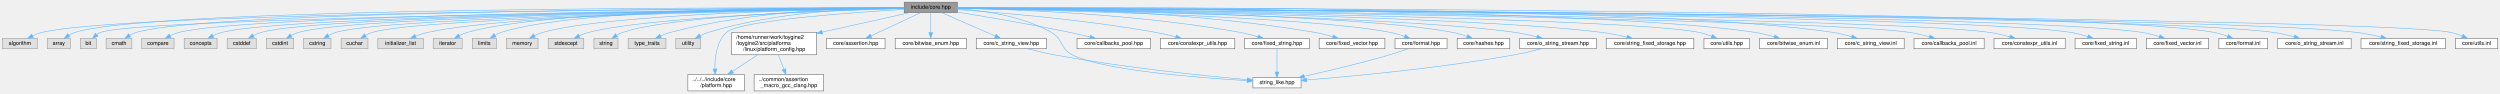
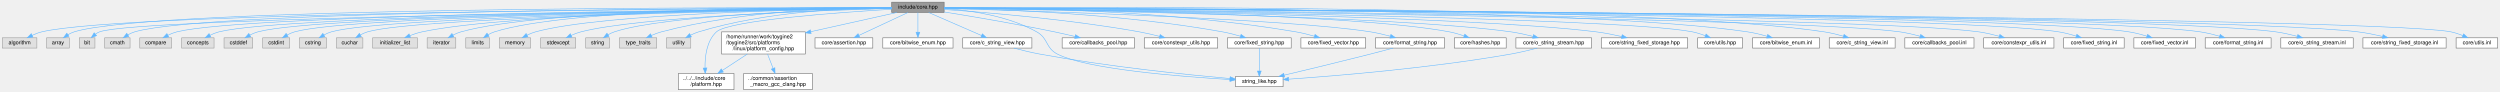
- <svg xmlns="http://www.w3.org/2000/svg" xmlns:xlink="http://www.w3.org/1999/xlink" width="4564pt" height="170pt" viewBox="0.00 0.00 4563.50 170.00">
+ <svg xmlns="http://www.w3.org/2000/svg" xmlns:xlink="http://www.w3.org/1999/xlink" width="4628pt" height="170pt" viewBox="0.00 0.00 4627.50 170.00">
  <g id="graph0" class="graph" transform="scale(1 1) rotate(0) translate(4 166)">
    <g id="Node000001" class="node">
      <g id="a_Node000001">
        <a xlink:title="Umbrella header for the engine core module.">
          <polygon fill="#999999" stroke="#666666" points="1743.5,-162 1646.5,-162 1646.5,-143 1743.5,-143 1743.5,-162" />
          <text text-anchor="middle" x="1695" y="-150" font-family="Helvetica,sans-Serif" font-size="10.00">include/core.hpp</text>
        </a>
      </g>
    </g>
    <g id="Node000002" class="node">
      <g id="a_Node000002">
        <a xlink:title=" ">
          <polygon fill="#e0e0e0" stroke="#999999" points="64,-96 0,-96 0,-77 64,-77 64,-96" />
          <text text-anchor="middle" x="32" y="-84" font-family="Helvetica,sans-Serif" font-size="10.00">algorithm</text>
        </a>
      </g>
    </g>
    <g id="edge1_Node000001_Node000002" class="edge">
      <g id="a_edge1_Node000001_Node000002">
        <a xlink:title=" ">
          <path fill="none" stroke="#63b8ff" d="M1646.22,-151.36C1392.47,-150.49 229.05,-144.47 73,-107 67.01,-105.56 60.86,-103.18 55.2,-100.57" />
          <polygon fill="#63b8ff" stroke="#63b8ff" points="56.76,-97.44 46.25,-96.09 53.62,-103.7 56.76,-97.44" />
        </a>
      </g>
    </g>
    <g id="Node000003" class="node">
      <g id="a_Node000003">
        <a xlink:title=" ">
          <polygon fill="#e0e0e0" stroke="#999999" points="124,-96 82,-96 82,-77 124,-77 124,-96" />
          <text text-anchor="middle" x="103" y="-84" font-family="Helvetica,sans-Serif" font-size="10.00">array</text>
        </a>
      </g>
    </g>
    <g id="edge2_Node000001_Node000003" class="edge">
      <g id="a_edge2_Node000001_Node000003">
        <a xlink:title=" ">
          <path fill="none" stroke="#63b8ff" d="M1646.3,-151.68C1398.14,-152.38 280.21,-152.93 133,-107 129.04,-105.77 125.11,-103.85 121.46,-101.69" />
          <polygon fill="#63b8ff" stroke="#63b8ff" points="123.36,-98.75 113.11,-96.08 119.46,-104.56 123.36,-98.75" />
        </a>
      </g>
    </g>
    <g id="Node000004" class="node">
      <g id="a_Node000004">
        <a xlink:title=" ">
          <polygon fill="#e0e0e0" stroke="#999999" points="171.5,-96 142.5,-96 142.5,-77 171.5,-77 171.5,-96" />
          <text text-anchor="middle" x="157" y="-84" font-family="Helvetica,sans-Serif" font-size="10.00">bit</text>
        </a>
      </g>
    </g>
    <g id="edge3_Node000001_Node000004" class="edge">
      <g id="a_edge3_Node000001_Node000004">
        <a xlink:title=" ">
          <path fill="none" stroke="#63b8ff" d="M1646.28,-150.97C1394.52,-148.14 249.94,-133.83 180,-107 177.43,-106.02 174.95,-104.61 172.63,-103.01" />
          <polygon fill="#63b8ff" stroke="#63b8ff" points="174.51,-100.02 164.61,-96.26 170.01,-105.38 174.51,-100.02" />
        </a>
      </g>
    </g>
    <g id="Node000005" class="node">
      <g id="a_Node000005">
        <a xlink:title=" ">
          <polygon fill="#e0e0e0" stroke="#999999" points="236.5,-96 189.5,-96 189.5,-77 236.5,-77 236.5,-96" />
          <text text-anchor="middle" x="213" y="-84" font-family="Helvetica,sans-Serif" font-size="10.00">cmath</text>
        </a>
      </g>
    </g>
    <g id="edge4_Node000001_Node000005" class="edge">
      <g id="a_edge4_Node000001_Node000005">
        <a xlink:title=" ">
          <path fill="none" stroke="#63b8ff" d="M1646.34,-151.48C1409.31,-151.19 381.55,-147.6 245,-107 240.72,-105.73 236.44,-103.74 232.46,-101.5" />
          <polygon fill="#63b8ff" stroke="#63b8ff" points="234.19,-98.46 223.87,-96.08 230.45,-104.38 234.19,-98.46" />
        </a>
      </g>
    </g>
    <g id="Node000006" class="node">
      <g id="a_Node000006">
        <a xlink:title=" ">
          <polygon fill="#e0e0e0" stroke="#999999" points="313.5,-96 254.5,-96 254.5,-77 313.5,-77 313.5,-96" />
          <text text-anchor="middle" x="284" y="-84" font-family="Helvetica,sans-Serif" font-size="10.00">compare</text>
        </a>
      </g>
    </g>
    <g id="edge5_Node000001_Node000006" class="edge">
      <g id="a_edge5_Node000001_Node000006">
        <a xlink:title=" ">
          <path fill="none" stroke="#63b8ff" d="M1646.38,-151.16C1417.52,-149.38 453.17,-139.97 323,-107 317.4,-105.58 311.68,-103.28 306.41,-100.74" />
          <polygon fill="#63b8ff" stroke="#63b8ff" points="307.99,-97.62 297.51,-96.07 304.74,-103.82 307.99,-97.62" />
        </a>
      </g>
    </g>
    <g id="Node000007" class="node">
      <g id="a_Node000007">
        <a xlink:title=" ">
          <polygon fill="#e0e0e0" stroke="#999999" points="392,-96 332,-96 332,-77 392,-77 392,-96" />
          <text text-anchor="middle" x="362" y="-84" font-family="Helvetica,sans-Serif" font-size="10.00">concepts</text>
        </a>
      </g>
    </g>
    <g id="edge6_Node000001_Node000007" class="edge">
      <g id="a_edge6_Node000001_Node000007">
        <a xlink:title=" ">
          <path fill="none" stroke="#63b8ff" d="M1646.23,-151.05C1425.23,-148.86 523.2,-138.07 401,-107 395.41,-105.58 389.68,-103.27 384.41,-100.74" />
          <polygon fill="#63b8ff" stroke="#63b8ff" points="385.99,-97.62 375.51,-96.06 382.74,-103.81 385.99,-97.62" />
        </a>
      </g>
    </g>
    <g id="Node000008" class="node">
      <g id="a_Node000008">
        <a xlink:title=" ">
          <polygon fill="#e0e0e0" stroke="#999999" points="463.5,-96 410.5,-96 410.5,-77 463.5,-77 463.5,-96" />
          <text text-anchor="middle" x="437" y="-84" font-family="Helvetica,sans-Serif" font-size="10.00">cstddef</text>
        </a>
      </g>
    </g>
    <g id="edge7_Node000001_Node000008" class="edge">
      <g id="a_edge7_Node000001_Node000008">
        <a xlink:title=" ">
          <path fill="none" stroke="#63b8ff" d="M1646.45,-151.04C1433.48,-148.85 587.43,-138.23 473,-107 468.03,-105.64 462.99,-103.49 458.32,-101.11" />
          <polygon fill="#63b8ff" stroke="#63b8ff" points="459.82,-97.93 449.39,-96.06 456.37,-104.03 459.82,-97.93" />
        </a>
      </g>
    </g>
    <g id="Node000009" class="node">
      <g id="a_Node000009">
        <a xlink:title=" ">
          <polygon fill="#e0e0e0" stroke="#999999" points="532,-96 482,-96 482,-77 532,-77 532,-96" />
          <text text-anchor="middle" x="507" y="-84" font-family="Helvetica,sans-Serif" font-size="10.00">cstdint</text>
        </a>
      </g>
    </g>
    <g id="edge8_Node000001_Node000009" class="edge">
      <g id="a_edge8_Node000001_Node000009">
        <a xlink:title=" ">
          <path fill="none" stroke="#63b8ff" d="M1646.39,-150.99C1440.79,-148.67 648.19,-137.78 541,-107 536.39,-105.68 531.74,-103.6 527.42,-101.29" />
          <polygon fill="#63b8ff" stroke="#63b8ff" points="529.02,-98.17 518.64,-96.05 525.43,-104.18 529.02,-98.17" />
        </a>
      </g>
    </g>
    <g id="Node000010" class="node">
      <g id="a_Node000010">
        <a xlink:title=" ">
          <polygon fill="#e0e0e0" stroke="#999999" points="600,-96 550,-96 550,-77 600,-77 600,-96" />
          <text text-anchor="middle" x="575" y="-84" font-family="Helvetica,sans-Serif" font-size="10.00">cstring</text>
        </a>
      </g>
    </g>
    <g id="edge9_Node000001_Node000010" class="edge">
      <g id="a_edge9_Node000001_Node000010">
        <a xlink:title=" ">
          <path fill="none" stroke="#63b8ff" d="M1646.28,-150.87C1448.24,-148.11 709.34,-135.95 609,-107 604.39,-105.67 599.74,-103.59 595.42,-101.28" />
          <polygon fill="#63b8ff" stroke="#63b8ff" points="597.02,-98.16 586.64,-96.04 593.43,-104.17 597.02,-98.16" />
        </a>
      </g>
    </g>
    <g id="Node000011" class="node">
      <g id="a_Node000011">
        <a xlink:title=" ">
          <polygon fill="#e0e0e0" stroke="#999999" points="667.5,-96 618.5,-96 618.5,-77 667.5,-77 667.5,-96" />
          <text text-anchor="middle" x="643" y="-84" font-family="Helvetica,sans-Serif" font-size="10.00">cuchar</text>
        </a>
      </g>
    </g>
    <g id="edge10_Node000001_Node000011" class="edge">
      <g id="a_edge10_Node000001_Node000011">
        <a xlink:title=" ">
          <path fill="none" stroke="#63b8ff" d="M1646.4,-150.76C1456.37,-147.69 769.47,-134.76 676,-107 671.62,-105.7 667.22,-103.7 663.12,-101.46" />
          <polygon fill="#63b8ff" stroke="#63b8ff" points="664.62,-98.27 654.26,-96.04 660.96,-104.24 664.62,-98.27" />
        </a>
      </g>
    </g>
    <g id="Node000012" class="node">
      <g id="a_Node000012">
        <a xlink:title=" ">
          <polygon fill="#e0e0e0" stroke="#999999" points="768.5,-96 685.5,-96 685.5,-77 768.5,-77 768.5,-96" />
          <text text-anchor="middle" x="727" y="-84" font-family="Helvetica,sans-Serif" font-size="10.00">initializer_list</text>
        </a>
      </g>
    </g>
    <g id="edge11_Node000001_Node000012" class="edge">
      <g id="a_edge11_Node000001_Node000012">
        <a xlink:title=" ">
          <path fill="none" stroke="#63b8ff" d="M1646.25,-151.21C1481.34,-149.89 945.24,-142.89 777,-107 769.48,-105.4 761.62,-102.8 754.41,-100.02" />
          <polygon fill="#63b8ff" stroke="#63b8ff" points="755.66,-96.75 745.08,-96.19 753,-103.23 755.66,-96.75" />
        </a>
      </g>
    </g>
    <g id="Node000013" class="node">
      <g id="a_Node000013">
        <a xlink:title=" ">
          <polygon fill="#e0e0e0" stroke="#999999" points="839.5,-96 786.5,-96 786.5,-77 839.5,-77 839.5,-96" />
          <text text-anchor="middle" x="813" y="-84" font-family="Helvetica,sans-Serif" font-size="10.00">iterator</text>
        </a>
      </g>
    </g>
    <g id="edge12_Node000001_Node000013" class="edge">
      <g id="a_edge12_Node000001_Node000013">
        <a xlink:title=" ">
          <path fill="none" stroke="#63b8ff" d="M1646.39,-151.74C1489.88,-152.09 1000.48,-149.66 849,-107 844.04,-105.6 839.01,-103.44 834.34,-101.05" />
          <polygon fill="#63b8ff" stroke="#63b8ff" points="835.83,-97.87 825.4,-96 832.39,-103.97 835.83,-97.87" />
        </a>
      </g>
    </g>
    <g id="Node000014" class="node">
      <g id="a_Node000014">
        <a xlink:title=" ">
          <polygon fill="#e0e0e0" stroke="#999999" points="902,-96 858,-96 858,-77 902,-77 902,-96" />
          <text text-anchor="middle" x="880" y="-84" font-family="Helvetica,sans-Serif" font-size="10.00">limits</text>
        </a>
      </g>
    </g>
    <g id="edge13_Node000001_Node000014" class="edge">
      <g id="a_edge13_Node000001_Node000014">
        <a xlink:title=" ">
          <path fill="none" stroke="#63b8ff" d="M1646.47,-151.9C1497.56,-152.63 1048.91,-151.04 911,-107 907.03,-105.73 903.05,-103.83 899.34,-101.71" />
          <polygon fill="#63b8ff" stroke="#63b8ff" points="901.1,-98.68 890.8,-96.2 897.3,-104.56 901.1,-98.68" />
        </a>
      </g>
    </g>
    <g id="Node000015" class="node">
      <g id="a_Node000015">
        <a xlink:title=" ">
          <polygon fill="#e0e0e0" stroke="#999999" points="978,-96 920,-96 920,-77 978,-77 978,-96" />
          <text text-anchor="middle" x="949" y="-84" font-family="Helvetica,sans-Serif" font-size="10.00">memory</text>
        </a>
      </g>
    </g>
    <g id="edge14_Node000001_Node000015" class="edge">
      <g id="a_edge14_Node000001_Node000015">
        <a xlink:title=" ">
          <path fill="none" stroke="#63b8ff" d="M1646.22,-151.02C1507.29,-149.25 1111.54,-141.26 987,-107 981.77,-105.56 976.43,-103.35 971.47,-100.93" />
          <polygon fill="#63b8ff" stroke="#63b8ff" points="972.99,-97.78 962.51,-96.16 969.69,-103.96 972.99,-97.78" />
        </a>
      </g>
    </g>
    <g id="Node000016" class="node">
      <g id="a_Node000016">
        <a xlink:title=" ">
          <polygon fill="#e0e0e0" stroke="#999999" points="1061.5,-96 996.5,-96 996.5,-77 1061.5,-77 1061.5,-96" />
          <text text-anchor="middle" x="1029" y="-84" font-family="Helvetica,sans-Serif" font-size="10.00">stdexcept</text>
        </a>
      </g>
    </g>
    <g id="edge15_Node000001_Node000016" class="edge">
      <g id="a_edge15_Node000001_Node000016">
        <a xlink:title=" ">
          <path fill="none" stroke="#63b8ff" d="M1646.21,-150.3C1519,-146.81 1179.57,-135.06 1071,-107 1065.02,-105.45 1058.84,-103.08 1053.12,-100.51" />
          <polygon fill="#63b8ff" stroke="#63b8ff" points="1054.58,-97.33 1044.06,-96.12 1051.53,-103.63 1054.58,-97.33" />
        </a>
      </g>
    </g>
    <g id="Node000017" class="node">
      <g id="a_Node000017">
        <a xlink:title=" ">
          <polygon fill="#e0e0e0" stroke="#999999" points="1124,-96 1080,-96 1080,-77 1124,-77 1124,-96" />
          <text text-anchor="middle" x="1102" y="-84" font-family="Helvetica,sans-Serif" font-size="10.00">string</text>
        </a>
      </g>
    </g>
    <g id="edge16_Node000001_Node000017" class="edge">
      <g id="a_edge16_Node000001_Node000017">
        <a xlink:title=" ">
          <path fill="none" stroke="#63b8ff" d="M1646.15,-150.62C1527.63,-148 1227.64,-138.39 1133,-107 1129.04,-105.69 1125.07,-103.76 1121.36,-101.63" />
          <polygon fill="#63b8ff" stroke="#63b8ff" points="1123.12,-98.6 1112.82,-96.13 1119.33,-104.49 1123.12,-98.6" />
        </a>
      </g>
    </g>
    <g id="Node000018" class="node">
      <g id="a_Node000018">
        <a xlink:title=" ">
          <polygon fill="#e0e0e0" stroke="#999999" points="1211.5,-96 1142.5,-96 1142.5,-77 1211.5,-77 1211.5,-96" />
          <text text-anchor="middle" x="1177" y="-84" font-family="Helvetica,sans-Serif" font-size="10.00">type_traits</text>
        </a>
      </g>
    </g>
    <g id="edge17_Node000001_Node000018" class="edge">
      <g id="a_edge17_Node000001_Node000018">
        <a xlink:title=" ">
          <path fill="none" stroke="#63b8ff" d="M1646.2,-152.21C1559.09,-152.31 1371.7,-147.29 1220,-107 1213.91,-105.38 1207.6,-102.98 1201.75,-100.41" />
          <polygon fill="#63b8ff" stroke="#63b8ff" points="1203,-97.13 1192.46,-96.03 1200.02,-103.46 1203,-97.13" />
        </a>
      </g>
    </g>
    <g id="Node000019" class="node">
      <g id="a_Node000019">
        <a xlink:title=" ">
          <polygon fill="#e0e0e0" stroke="#999999" points="1274.5,-96 1229.5,-96 1229.5,-77 1274.5,-77 1274.5,-96" />
          <text text-anchor="middle" x="1252" y="-84" font-family="Helvetica,sans-Serif" font-size="10.00">utility</text>
        </a>
      </g>
    </g>
    <g id="edge18_Node000001_Node000019" class="edge">
      <g id="a_edge18_Node000001_Node000019">
        <a xlink:title=" ">
          <path fill="none" stroke="#63b8ff" d="M1646.32,-151.98C1568.91,-151.47 1413.76,-145.2 1289,-107 1284.05,-105.49 1278.99,-103.3 1274.27,-100.94" />
          <polygon fill="#63b8ff" stroke="#63b8ff" points="1275.64,-97.7 1265.18,-96 1272.29,-103.85 1275.64,-97.7" />
        </a>
      </g>
    </g>
    <g id="Node000020" class="node">
      <g id="a_Node000020">
        <a xlink:href="../../dd/d9e/linux_2platform__config_8hpp.html" target="_top" xlink:title="Compile-time platform and CPU bindings for Linux.">
          <polygon fill="white" stroke="#666666" points="1486.5,-107 1331.5,-107 1331.5,-66 1486.5,-66 1486.5,-107" />
          <text text-anchor="start" x="1339.5" y="-95" font-family="Helvetica,sans-Serif" font-size="10.00">/home/runner/work/toygine2</text>
          <text text-anchor="start" x="1339.5" y="-84" font-family="Helvetica,sans-Serif" font-size="10.00">/toygine2/src/platforms</text>
          <text text-anchor="middle" x="1409" y="-73" font-family="Helvetica,sans-Serif" font-size="10.00">/linux/platform_config.hpp</text>
        </a>
      </g>
    </g>
    <g id="edge19_Node000001_Node000020" class="edge">
      <g id="a_edge19_Node000001_Node000020">
        <a xlink:title=" ">
          <path fill="none" stroke="#63b8ff" d="M1656.27,-142.93C1618.02,-134.46 1557.58,-121.04 1496.6,-107.36" />
          <polygon fill="#63b8ff" stroke="#63b8ff" points="1497.34,-103.93 1486.81,-105.16 1495.8,-110.76 1497.34,-103.93" />
        </a>
      </g>
    </g>
    <g id="Node000021" class="node">
      <g id="a_Node000021">
        <a xlink:href="../../d3/d60/platform_8hpp.html" target="_top" xlink:title="Platform and CPU architecture enums with compile-time and runtime detection.">
          <polygon fill="white" stroke="#666666" points="1354.5,-30 1251.5,-30 1251.5,0 1354.5,0 1354.5,-30" />
          <text text-anchor="start" x="1259.5" y="-18" font-family="Helvetica,sans-Serif" font-size="10.00">../../../include/core</text>
          <text text-anchor="middle" x="1303" y="-7" font-family="Helvetica,sans-Serif" font-size="10.00">/platform.hpp</text>
        </a>
      </g>
    </g>
    <g id="edge36_Node000001_Node000021" class="edge">
      <g id="a_edge36_Node000001_Node000021">
        <a xlink:title=" ">
          <path fill="none" stroke="#63b8ff" d="M1646.29,-148.83C1550.64,-143.13 1345.5,-128.54 1322,-107 1303.76,-90.29 1300.55,-60.96 1300.91,-40.12" />
          <polygon fill="#63b8ff" stroke="#63b8ff" points="1304.41,-40.26 1301.37,-30.11 1297.42,-39.94 1304.41,-40.26" />
        </a>
      </g>
    </g>
    <g id="Node000023" class="node">
      <g id="a_Node000023">
        <a xlink:href="../../d5/d96/assertion_8hpp.html" target="_top" xlink:title="Assertion system: callbacks, initialize/shutdown, and assertion() entry point.">
          <polygon fill="white" stroke="#666666" points="1611.5,-96 1504.5,-96 1504.5,-77 1611.5,-77 1611.5,-96" />
          <text text-anchor="middle" x="1558" y="-84" font-family="Helvetica,sans-Serif" font-size="10.00">core/assertion.hpp</text>
        </a>
      </g>
    </g>
    <g id="edge22_Node000001_Node000023" class="edge">
      <g id="a_edge22_Node000001_Node000023">
        <a xlink:title=" ">
          <path fill="none" stroke="#63b8ff" d="M1676.52,-142.87C1653.24,-131.99 1612.99,-113.19 1585.94,-100.55" />
          <polygon fill="#63b8ff" stroke="#63b8ff" points="1587.16,-97.26 1576.62,-96.2 1584.2,-103.6 1587.16,-97.26" />
        </a>
      </g>
    </g>
    <g id="Node000024" class="node">
      <g id="a_Node000024">
        <a xlink:href="../../df/d61/bitwise__enum_8hpp.html" target="_top" xlink:title="Opt-in bitwise operators for scoped enumerations used as flag sets.">
          <polygon fill="white" stroke="#666666" points="1760,-96 1630,-96 1630,-77 1760,-77 1760,-96" />
          <text text-anchor="middle" x="1695" y="-84" font-family="Helvetica,sans-Serif" font-size="10.00">core/bitwise_enum.hpp</text>
        </a>
      </g>
    </g>
    <g id="edge23_Node000001_Node000024" class="edge">
      <g id="a_edge23_Node000001_Node000024">
        <a xlink:title=" ">
          <path fill="none" stroke="#63b8ff" d="M1695,-142.87C1695,-133.66 1695,-118.79 1695,-106.77" />
          <polygon fill="#63b8ff" stroke="#63b8ff" points="1698.5,-106.41 1695,-96.41 1691.5,-106.41 1698.5,-106.41" />
        </a>
      </g>
    </g>
    <g id="Node000025" class="node">
      <g id="a_Node000025">
        <a xlink:href="../../dd/ded/c__string__view_8hpp.html" target="_top" xlink:title="Non-owning view over null-terminated C strings.">
          <polygon fill="white" stroke="#666666" points="1906,-96 1778,-96 1778,-77 1906,-77 1906,-96" />
          <text text-anchor="middle" x="1842" y="-84" font-family="Helvetica,sans-Serif" font-size="10.00">core/c_string_view.hpp</text>
        </a>
      </g>
    </g>
    <g id="edge24_Node000001_Node000025" class="edge">
      <g id="a_edge24_Node000001_Node000025">
        <a xlink:title=" ">
          <path fill="none" stroke="#63b8ff" d="M1714.83,-142.87C1740.03,-131.89 1783.76,-112.86 1812.79,-100.22" />
          <polygon fill="#63b8ff" stroke="#63b8ff" points="1814.25,-103.4 1822.02,-96.2 1811.45,-96.98 1814.25,-103.4" />
        </a>
      </g>
    </g>
    <g id="Node000026" class="node">
      <g id="a_Node000026">
        <a xlink:href="../../de/deb/string__like_8hpp.html" target="_top" xlink:title="Concept for read-only C-string views with explicit length.">
          <polygon fill="white" stroke="#666666" points="2371,-24.5 2283,-24.5 2283,-5.5 2371,-5.5 2371,-24.5" />
          <text text-anchor="middle" x="2327" y="-12.5" font-family="Helvetica,sans-Serif" font-size="10.00">string_like.hpp</text>
        </a>
      </g>
    </g>
    <g id="edge38_Node000001_Node000026" class="edge">
      <g id="a_edge38_Node000001_Node000026">
        <a xlink:title=" ">
          <path fill="none" stroke="#63b8ff" d="M1743.88,-150.15C1790.54,-146.96 1861.48,-137.04 1915,-107 1936.67,-94.84 1930.94,-77.43 1953,-66 2007.53,-37.74 2182.85,-24.05 2272.74,-18.75" />
          <polygon fill="#63b8ff" stroke="#63b8ff" points="2272.96,-22.25 2282.74,-18.18 2272.56,-15.26 2272.96,-22.25" />
        </a>
      </g>
    </g>
    <g id="Node000027" class="node">
      <g id="a_Node000027">
        <a xlink:href="../../d1/d5c/callbacks__pool_8hpp.html" target="_top" xlink:title="Fixed-capacity pool of function-pointer callbacks.">
          <polygon fill="white" stroke="#666666" points="2096,-96 1962,-96 1962,-77 2096,-77 2096,-96" />
          <text text-anchor="middle" x="2029" y="-84" font-family="Helvetica,sans-Serif" font-size="10.00">core/callbacks_pool.hpp</text>
        </a>
      </g>
    </g>
    <g id="edge26_Node000001_Node000027" class="edge">
      <g id="a_edge26_Node000001_Node000027">
        <a xlink:title=" ">
          <path fill="none" stroke="#63b8ff" d="M1743.67,-143.86C1794.74,-135.63 1877.27,-121.72 1948,-107 1960.28,-104.44 1973.54,-101.38 1985.7,-98.45" />
          <polygon fill="#63b8ff" stroke="#63b8ff" points="1986.72,-101.8 1995.61,-96.03 1985.06,-95 1986.72,-101.8" />
        </a>
      </g>
    </g>
    <g id="Node000028" class="node">
      <g id="a_Node000028">
        <a xlink:href="../../d4/dc0/constexpr__utils_8hpp.html" target="_top" xlink:title="Constexpr helpers for compile-time string and buffer operations.">
          <polygon fill="white" stroke="#666666" points="2250,-96 2114,-96 2114,-77 2250,-77 2250,-96" />
          <text text-anchor="middle" x="2182" y="-84" font-family="Helvetica,sans-Serif" font-size="10.00">core/constexpr_utils.hpp</text>
        </a>
      </g>
    </g>
    <g id="edge27_Node000001_Node000028" class="edge">
      <g id="a_edge27_Node000001_Node000028">
        <a xlink:title=" ">
          <path fill="none" stroke="#63b8ff" d="M1743.6,-148.44C1820.68,-143.08 1975.52,-130.3 2105,-107 2117.3,-104.79 2130.54,-101.7 2142.51,-98.63" />
          <polygon fill="#63b8ff" stroke="#63b8ff" points="2143.45,-102 2152.23,-96.07 2141.67,-95.23 2143.45,-102" />
        </a>
      </g>
    </g>
    <g id="Node000029" class="node">
      <g id="a_Node000029">
        <a xlink:href="../../d7/d7f/fixed__string_8hpp.html" target="_top" xlink:title="Fixed-capacity string with stack storage.">
          <polygon fill="white" stroke="#666666" points="2386,-96 2268,-96 2268,-77 2386,-77 2386,-96" />
          <text text-anchor="middle" x="2327" y="-84" font-family="Helvetica,sans-Serif" font-size="10.00">core/fixed_string.hpp</text>
        </a>
      </g>
    </g>
    <g id="edge28_Node000001_Node000029" class="edge">
      <g id="a_edge28_Node000001_Node000029">
        <a xlink:title=" ">
          <path fill="none" stroke="#63b8ff" d="M1743.7,-150.93C1841.94,-149.07 2070.53,-141.1 2259,-107 2269.9,-105.03 2281.56,-102.03 2292.09,-98.96" />
          <polygon fill="#63b8ff" stroke="#63b8ff" points="2293.21,-102.28 2301.78,-96.04 2291.19,-95.58 2293.21,-102.28" />
        </a>
      </g>
    </g>
    <g id="Node000030" class="node">
      <g id="a_Node000030">
        <a xlink:href="../../d7/dea/fixed__vector_8hpp.html" target="_top" xlink:title="Fixed-capacity vector with inline storage.">
          <polygon fill="white" stroke="#666666" points="2524,-96 2404,-96 2404,-77 2524,-77 2524,-96" />
          <text text-anchor="middle" x="2464" y="-84" font-family="Helvetica,sans-Serif" font-size="10.00">core/fixed_vector.hpp</text>
        </a>
      </g>
    </g>
    <g id="edge30_Node000001_Node000030" class="edge">
      <g id="a_edge30_Node000001_Node000030">
        <a xlink:title=" ">
          <path fill="none" stroke="#63b8ff" d="M1743.78,-151.93C1858.34,-152.19 2153.14,-148.38 2395,-107 2406.16,-105.09 2418.1,-102.08 2428.85,-98.99" />
          <polygon fill="#63b8ff" stroke="#63b8ff" points="2430.16,-102.25 2438.74,-96.03 2428.15,-95.54 2430.16,-102.25" />
        </a>
      </g>
    </g>
    <g id="Node000031" class="node">
      <g id="a_Node000031">
-         <a xlink:href="../../d4/d0a/format_8hpp.html" target="_top" xlink:title="Compile-time format string validation.">
-           <polygon fill="white" stroke="#666666" points="2637.5,-96 2542.5,-96 2542.5,-77 2637.5,-77 2637.5,-96" />
-           <text text-anchor="middle" x="2590" y="-84" font-family="Helvetica,sans-Serif" font-size="10.00">core/format.hpp</text>
+         <a xlink:href="../../d9/d6a/format__string_8hpp.html" target="_top" xlink:title="Compile-time validated format-string wrapper for {} placeholders.">
+           <polygon fill="white" stroke="#666666" points="2670,-96 2542,-96 2542,-77 2670,-77 2670,-96" />
+           <text text-anchor="middle" x="2606" y="-84" font-family="Helvetica,sans-Serif" font-size="10.00">core/format_string.hpp</text>
        </a>
      </g>
    </g>
    <g id="edge31_Node000001_Node000031" class="edge">
      <g id="a_edge31_Node000001_Node000031">
        <a xlink:title=" ">
-           <path fill="none" stroke="#63b8ff" d="M1743.72,-150.68C1898.89,-147.78 2380.22,-136.59 2533,-107 2541.93,-105.27 2551.37,-102.47 2559.95,-99.52" />
-           <polygon fill="#63b8ff" stroke="#63b8ff" points="2561.32,-102.74 2569.53,-96.04 2558.94,-96.16 2561.32,-102.74" />
+           <path fill="none" stroke="#63b8ff" d="M1743.65,-150.25C1898.58,-146.04 2379.3,-131.34 2533,-107 2545.03,-105.1 2557.93,-102.01 2569.49,-98.85" />
+           <polygon fill="#63b8ff" stroke="#63b8ff" points="2570.58,-102.18 2579.25,-96.08 2568.67,-95.44 2570.58,-102.18" />
        </a>
      </g>
    </g>
    <g id="Node000032" class="node">
      <g id="a_Node000032">
        <a xlink:href="../../dd/d8e/hashes_8hpp.html" target="_top" xlink:title="Table-driven CRC-8, CRC-16, and CRC-32 over byte buffers.">
-           <polygon fill="white" stroke="#666666" points="2752,-96 2656,-96 2656,-77 2752,-77 2752,-96" />
-           <text text-anchor="middle" x="2704" y="-84" font-family="Helvetica,sans-Serif" font-size="10.00">core/hashes.hpp</text>
+           <polygon fill="white" stroke="#666666" points="2784,-96 2688,-96 2688,-77 2784,-77 2784,-96" />
+           <text text-anchor="middle" x="2736" y="-84" font-family="Helvetica,sans-Serif" font-size="10.00">core/hashes.hpp</text>
        </a>
      </g>
    </g>
    <g id="edge33_Node000001_Node000032" class="edge">
      <g id="a_edge33_Node000001_Node000032">
        <a xlink:title=" ">
-           <path fill="none" stroke="#63b8ff" d="M1743.73,-151.04C1912.47,-149.16 2471.15,-140.48 2647,-107 2655.94,-105.3 2665.38,-102.5 2673.95,-99.55" />
-           <polygon fill="#63b8ff" stroke="#63b8ff" points="2675.33,-102.78 2683.54,-96.07 2672.94,-96.2 2675.33,-102.78" />
+           <path fill="none" stroke="#63b8ff" d="M1743.56,-151.13C1915.76,-149.52 2496.6,-141.59 2679,-107 2687.94,-105.31 2697.38,-102.51 2705.95,-99.56" />
+           <polygon fill="#63b8ff" stroke="#63b8ff" points="2707.33,-102.78 2715.54,-96.08 2704.94,-96.2 2707.33,-102.78" />
        </a>
      </g>
    </g>
    <g id="Node000033" class="node">
      <g id="a_Node000033">
        <a xlink:href="../../de/d2d/o__string__stream_8hpp.html" target="_top" xlink:title="Allocator-free output string stream that appends into string-like storage.">
-           <polygon fill="white" stroke="#666666" points="2910,-96 2770,-96 2770,-77 2910,-77 2910,-96" />
-           <text text-anchor="middle" x="2840" y="-84" font-family="Helvetica,sans-Serif" font-size="10.00">core/o_string_stream.hpp</text>
+           <polygon fill="white" stroke="#666666" points="2942,-96 2802,-96 2802,-77 2942,-77 2942,-96" />
+           <text text-anchor="middle" x="2872" y="-84" font-family="Helvetica,sans-Serif" font-size="10.00">core/o_string_stream.hpp</text>
        </a>
      </g>
    </g>
    <g id="edge34_Node000001_Node000033" class="edge">
      <g id="a_edge34_Node000001_Node000033">
        <a xlink:title=" ">
-           <path fill="none" stroke="#63b8ff" d="M1743.71,-150.76C1925.01,-147.81 2560.55,-135.63 2761,-107 2774.35,-105.09 2788.73,-101.9 2801.52,-98.64" />
-           <polygon fill="#63b8ff" stroke="#63b8ff" points="2802.61,-101.97 2811.38,-96.03 2800.82,-95.2 2802.61,-101.97" />
+           <path fill="none" stroke="#63b8ff" d="M1743.58,-150.83C1928.17,-148.09 2585.94,-136.44 2793,-107 2806.35,-105.1 2820.74,-101.91 2833.52,-98.65" />
+           <polygon fill="#63b8ff" stroke="#63b8ff" points="2834.61,-101.98 2843.38,-96.04 2832.82,-95.21 2834.61,-101.98" />
        </a>
      </g>
    </g>
    <g id="Node000034" class="node">
      <g id="a_Node000034">
        <a xlink:href="../../d2/dd2/string__fixed__storage_8hpp.html" target="_top" xlink:title="Fixed-size raw character buffer with explicit length for string-like containers.">
-           <polygon fill="white" stroke="#666666" points="3088,-96 2928,-96 2928,-77 3088,-77 3088,-96" />
-           <text text-anchor="middle" x="3008" y="-84" font-family="Helvetica,sans-Serif" font-size="10.00">core/string_fixed_storage.hpp</text>
+           <polygon fill="white" stroke="#666666" points="3120,-96 2960,-96 2960,-77 3120,-77 3120,-96" />
+           <text text-anchor="middle" x="3040" y="-84" font-family="Helvetica,sans-Serif" font-size="10.00">core/string_fixed_storage.hpp</text>
        </a>
      </g>
    </g>
    <g id="edge37_Node000001_Node000034" class="edge">
      <g id="a_edge37_Node000001_Node000034">
        <a xlink:title=" ">
-           <path fill="none" stroke="#63b8ff" d="M1743.64,-150.9C1941.39,-148.27 2685.63,-136.56 2919,-107 2934.43,-105.05 2951.13,-101.72 2965.86,-98.36" />
-           <polygon fill="#63b8ff" stroke="#63b8ff" points="2966.76,-101.74 2975.69,-96.04 2965.16,-94.93 2966.76,-101.74" />
+           <path fill="none" stroke="#63b8ff" d="M1743.54,-150.95C1944.37,-148.5 2710.98,-137.29 2951,-107 2966.43,-105.05 2983.13,-101.73 2997.86,-98.36" />
+           <polygon fill="#63b8ff" stroke="#63b8ff" points="2998.76,-101.75 3007.7,-96.05 2997.16,-94.93 2998.76,-101.75" />
        </a>
      </g>
    </g>
    <g id="Node000035" class="node">
      <g id="a_Node000035">
        <a xlink:href="../../d8/d43/core_2utils_8hpp.html" target="_top" xlink:title="Core utilities: encoding conversion, string metrics, and number formatting.">
-           <polygon fill="white" stroke="#666666" points="3189.5,-96 3106.5,-96 3106.5,-77 3189.5,-77 3189.5,-96" />
-           <text text-anchor="middle" x="3148" y="-84" font-family="Helvetica,sans-Serif" font-size="10.00">core/utils.hpp</text>
+           <polygon fill="white" stroke="#666666" points="3221.5,-96 3138.5,-96 3138.5,-77 3221.5,-77 3221.5,-96" />
+           <text text-anchor="middle" x="3180" y="-84" font-family="Helvetica,sans-Serif" font-size="10.00">core/utils.hpp</text>
        </a>
      </g>
    </g>
    <g id="edge39_Node000001_Node000035" class="edge">
      <g id="a_edge39_Node000001_Node000035">
        <a xlink:title=" ">
-           <path fill="none" stroke="#63b8ff" d="M1743.84,-150.91C1976.01,-147.99 2962.33,-134.08 3097,-107 3104.88,-105.41 3113.14,-102.74 3120.66,-99.87" />
-           <polygon fill="#63b8ff" stroke="#63b8ff" points="3122.08,-103.07 3130.03,-96.06 3119.45,-96.59 3122.08,-103.07" />
+           <path fill="none" stroke="#63b8ff" d="M1743.78,-150.95C1979.06,-148.17 2991.02,-134.7 3129,-107 3136.88,-105.42 3145.14,-102.74 3152.66,-99.87" />
+           <polygon fill="#63b8ff" stroke="#63b8ff" points="3154.08,-103.07 3162.03,-96.06 3151.45,-96.59 3154.08,-103.07" />
        </a>
      </g>
    </g>
    <g id="Node000036" class="node">
      <g id="a_Node000036">
        <a xlink:href="../../dd/d61/bitwise__enum_8inl.html" target="_top" xlink:title="Inline implementations for toy::EnableBitwiseOperators and scoped-enum bitwise operators.">
-           <polygon fill="white" stroke="#666666" points="3332,-96 3208,-96 3208,-77 3332,-77 3332,-96" />
-           <text text-anchor="middle" x="3270" y="-84" font-family="Helvetica,sans-Serif" font-size="10.00">core/bitwise_enum.inl</text>
+           <polygon fill="white" stroke="#666666" points="3364,-96 3240,-96 3240,-77 3364,-77 3364,-96" />
+           <text text-anchor="middle" x="3302" y="-84" font-family="Helvetica,sans-Serif" font-size="10.00">core/bitwise_enum.inl</text>
        </a>
      </g>
    </g>
    <g id="edge40_Node000001_Node000036" class="edge">
      <g id="a_edge40_Node000001_Node000036">
        <a xlink:title=" ">
-           <path fill="none" stroke="#63b8ff" d="M1743.78,-151.62C1968.9,-151.92 2908.69,-150.52 3199,-107 3210.81,-105.23 3223.45,-102.16 3234.75,-98.96" />
-           <polygon fill="#63b8ff" stroke="#63b8ff" points="3236.08,-102.22 3244.68,-96.03 3234.1,-95.51 3236.08,-102.22" />
+           <path fill="none" stroke="#63b8ff" d="M1743.68,-151.65C1971.52,-152.13 2934.01,-151.43 3231,-107 3242.81,-105.23 3255.45,-102.16 3266.75,-98.97" />
+           <polygon fill="#63b8ff" stroke="#63b8ff" points="3268.08,-102.22 3276.68,-96.04 3266.1,-95.51 3268.08,-102.22" />
        </a>
      </g>
    </g>
    <g id="Node000037" class="node">
      <g id="a_Node000037">
        <a xlink:href="../../df/d4a/c__string__view_8inl.html" target="_top" xlink:title="Inline implementations for toy::CStringView.">
-           <polygon fill="white" stroke="#666666" points="3472,-96 3350,-96 3350,-77 3472,-77 3472,-96" />
-           <text text-anchor="middle" x="3411" y="-84" font-family="Helvetica,sans-Serif" font-size="10.00">core/c_string_view.inl</text>
+           <polygon fill="white" stroke="#666666" points="3504,-96 3382,-96 3382,-77 3504,-77 3504,-96" />
+           <text text-anchor="middle" x="3443" y="-84" font-family="Helvetica,sans-Serif" font-size="10.00">core/c_string_view.inl</text>
        </a>
      </g>
    </g>
    <g id="edge41_Node000001_Node000037" class="edge">
      <g id="a_edge41_Node000001_Node000037">
        <a xlink:title=" ">
-           <path fill="none" stroke="#63b8ff" d="M1743.56,-151.79C1981.01,-152.94 3021.21,-155.12 3341,-107 3352.65,-105.25 3365.12,-102.18 3376.26,-98.98" />
-           <polygon fill="#63b8ff" stroke="#63b8ff" points="3377.47,-102.27 3386.05,-96.05 3375.47,-95.57 3377.47,-102.27" />
+           <path fill="none" stroke="#63b8ff" d="M1743.71,-151.82C1984.23,-153.13 3046.63,-156.03 3373,-107 3384.65,-105.25 3397.12,-102.18 3408.26,-98.99" />
+           <polygon fill="#63b8ff" stroke="#63b8ff" points="3409.48,-102.28 3418.05,-96.06 3407.47,-95.57 3409.48,-102.28" />
        </a>
      </g>
    </g>
    <g id="Node000038" class="node">
      <g id="a_Node000038">
        <a xlink:href="../../d6/ddb/callbacks__pool_8inl.html" target="_top" xlink:title="Inline implementations for toy::CallbacksPool.">
-           <polygon fill="white" stroke="#666666" points="3618,-96 3490,-96 3490,-77 3618,-77 3618,-96" />
-           <text text-anchor="middle" x="3554" y="-84" font-family="Helvetica,sans-Serif" font-size="10.00">core/callbacks_pool.inl</text>
+           <polygon fill="white" stroke="#666666" points="3650,-96 3522,-96 3522,-77 3650,-77 3650,-96" />
+           <text text-anchor="middle" x="3586" y="-84" font-family="Helvetica,sans-Serif" font-size="10.00">core/callbacks_pool.inl</text>
        </a>
      </g>
    </g>
    <g id="edge42_Node000001_Node000038" class="edge">
      <g id="a_edge42_Node000001_Node000038">
        <a xlink:title=" ">
-           <path fill="none" stroke="#63b8ff" d="M1743.66,-150.97C2011.97,-147.98 3305.05,-132.33 3481,-107 3493.25,-105.24 3506.39,-102.12 3518.1,-98.9" />
-           <polygon fill="#63b8ff" stroke="#63b8ff" points="3519.31,-102.19 3527.96,-96.06 3517.38,-95.46 3519.31,-102.19" />
+           <path fill="none" stroke="#63b8ff" d="M1743.65,-151C2014.78,-148.1 3333.7,-132.77 3513,-107 3525.25,-105.24 3538.39,-102.13 3550.1,-98.9" />
+           <polygon fill="#63b8ff" stroke="#63b8ff" points="3551.31,-102.19 3559.96,-96.06 3549.38,-95.46 3551.31,-102.19" />
        </a>
      </g>
    </g>
    <g id="Node000039" class="node">
      <g id="a_Node000039">
        <a xlink:href="../../dc/d28/constexpr__utils_8inl.html" target="_top" xlink:title="Inline implementations for constexpr helpers declared in constexpr_utils.hpp.">
-           <polygon fill="white" stroke="#666666" points="3766,-96 3636,-96 3636,-77 3766,-77 3766,-96" />
-           <text text-anchor="middle" x="3701" y="-84" font-family="Helvetica,sans-Serif" font-size="10.00">core/constexpr_utils.inl</text>
+           <polygon fill="white" stroke="#666666" points="3798,-96 3668,-96 3668,-77 3798,-77 3798,-96" />
+           <text text-anchor="middle" x="3733" y="-84" font-family="Helvetica,sans-Serif" font-size="10.00">core/constexpr_utils.inl</text>
        </a>
      </g>
    </g>
    <g id="edge43_Node000001_Node000039" class="edge">
      <g id="a_edge43_Node000001_Node000039">
        <a xlink:title=" ">
-           <path fill="none" stroke="#63b8ff" d="M1743.9,-151.06C2025.65,-148.43 3435.77,-134.01 3627,-107 3639.54,-105.23 3653,-102.07 3664.96,-98.81" />
-           <polygon fill="#63b8ff" stroke="#63b8ff" points="3665.93,-102.17 3674.59,-96.07 3664.02,-95.44 3665.93,-102.17" />
+           <path fill="none" stroke="#63b8ff" d="M1743.79,-151.08C2028.01,-148.55 3464.39,-134.46 3659,-107 3671.54,-105.23 3685,-102.08 3696.96,-98.81" />
+           <polygon fill="#63b8ff" stroke="#63b8ff" points="3697.93,-102.17 3706.59,-96.07 3696.02,-95.44 3697.93,-102.17" />
        </a>
      </g>
    </g>
    <g id="Node000040" class="node">
      <g id="a_Node000040">
        <a xlink:href="../../d7/d40/fixed__string_8inl.html" target="_top" xlink:title="Inline implementations for toy::FixedString.">
-           <polygon fill="white" stroke="#666666" points="3896,-96 3784,-96 3784,-77 3896,-77 3896,-96" />
-           <text text-anchor="middle" x="3840" y="-84" font-family="Helvetica,sans-Serif" font-size="10.00">core/fixed_string.inl</text>
+           <polygon fill="white" stroke="#666666" points="3928,-96 3816,-96 3816,-77 3928,-77 3928,-96" />
+           <text text-anchor="middle" x="3872" y="-84" font-family="Helvetica,sans-Serif" font-size="10.00">core/fixed_string.inl</text>
        </a>
      </g>
    </g>
    <g id="edge44_Node000001_Node000040" class="edge">
      <g id="a_edge44_Node000001_Node000040">
        <a xlink:title=" ">
-           <path fill="none" stroke="#63b8ff" d="M1743.78,-151.24C2037.86,-149.6 3568.73,-139.53 3775,-107 3785.65,-105.32 3796.99,-102.35 3807.17,-99.23" />
-           <polygon fill="#63b8ff" stroke="#63b8ff" points="3808.44,-102.49 3816.89,-96.09 3806.3,-95.83 3808.44,-102.49" />
+           <path fill="none" stroke="#63b8ff" d="M1743.57,-151.26C2039.77,-149.71 3597.33,-140.03 3807,-107 3817.65,-105.32 3828.99,-102.35 3839.17,-99.23" />
+           <polygon fill="#63b8ff" stroke="#63b8ff" points="3840.44,-102.5 3848.89,-96.1 3838.3,-95.83 3840.44,-102.5" />
        </a>
      </g>
    </g>
    <g id="Node000041" class="node">
      <g id="a_Node000041">
        <a xlink:href="../../da/dc9/fixed__vector_8inl.html" target="_top" xlink:title="Inline implementations for toy::FixedVector.">
-           <polygon fill="white" stroke="#666666" points="4028,-96 3914,-96 3914,-77 4028,-77 4028,-96" />
-           <text text-anchor="middle" x="3971" y="-84" font-family="Helvetica,sans-Serif" font-size="10.00">core/fixed_vector.inl</text>
+           <polygon fill="white" stroke="#666666" points="4060,-96 3946,-96 3946,-77 4060,-77 4060,-96" />
+           <text text-anchor="middle" x="4003" y="-84" font-family="Helvetica,sans-Serif" font-size="10.00">core/fixed_vector.inl</text>
        </a>
      </g>
    </g>
    <g id="edge45_Node000001_Node000041" class="edge">
      <g id="a_edge45_Node000001_Node000041">
        <a xlink:title=" ">
-           <path fill="none" stroke="#63b8ff" d="M1743.83,-151.3C2048.71,-149.94 3685.04,-141.08 3905,-107 3915.92,-105.31 3927.56,-102.3 3937.97,-99.14" />
-           <polygon fill="#63b8ff" stroke="#63b8ff" points="3939.05,-102.47 3947.52,-96.1 3936.93,-95.79 3939.05,-102.47" />
+           <path fill="none" stroke="#63b8ff" d="M1743.54,-151.31C2050.25,-150.04 3713.62,-141.58 3937,-107 3948.01,-105.3 3959.75,-102.25 3970.23,-99.06" />
+           <polygon fill="#63b8ff" stroke="#63b8ff" points="3971.36,-102.37 3979.83,-96 3969.24,-95.7 3971.36,-102.37" />
        </a>
      </g>
    </g>
    <g id="Node000042" class="node">
      <g id="a_Node000042">
-         <a xlink:href="../../d0/d67/format_8inl.html" target="_top" xlink:title="Inline implementations for toy::FormatString.">
-           <polygon fill="white" stroke="#666666" points="4135.5,-96 4046.5,-96 4046.5,-77 4135.5,-77 4135.5,-96" />
-           <text text-anchor="middle" x="4091" y="-84" font-family="Helvetica,sans-Serif" font-size="10.00">core/format.inl</text>
+         <a xlink:href="../../d4/d97/format__string_8inl.html" target="_top" xlink:title="Inline implementations for toy::FormatString.">
+           <polygon fill="white" stroke="#666666" points="4200,-96 4078,-96 4078,-77 4200,-77 4200,-96" />
+           <text text-anchor="middle" x="4139" y="-84" font-family="Helvetica,sans-Serif" font-size="10.00">core/format_string.inl</text>
        </a>
      </g>
    </g>
    <g id="edge46_Node000001_Node000042" class="edge">
      <g id="a_edge46_Node000001_Node000042">
        <a xlink:title=" ">
-           <path fill="none" stroke="#63b8ff" d="M1743.69,-151.53C2058.82,-151.6 3804.31,-150.01 4037,-107 4045.5,-105.43 4054.44,-102.68 4062.55,-99.74" />
-           <polygon fill="#63b8ff" stroke="#63b8ff" points="4063.86,-102.98 4071.93,-96.12 4061.34,-96.45 4063.86,-102.98" />
+           <path fill="none" stroke="#63b8ff" d="M1743.55,-151.33C2060.67,-150.1 3831.47,-141.74 4069,-107 4080.76,-105.28 4093.33,-102.19 4104.54,-98.96" />
+           <polygon fill="#63b8ff" stroke="#63b8ff" points="4105.82,-102.24 4114.38,-96 4103.8,-95.53 4105.82,-102.24" />
        </a>
      </g>
    </g>
    <g id="Node000043" class="node">
      <g id="a_Node000043">
        <a xlink:href="../../d9/dcb/o__string__stream_8inl.html" target="_top" xlink:title="Inline implementations for toy::OStringStream.">
-           <polygon fill="white" stroke="#666666" points="4288,-96 4154,-96 4154,-77 4288,-77 4288,-96" />
-           <text text-anchor="middle" x="4221" y="-84" font-family="Helvetica,sans-Serif" font-size="10.00">core/o_string_stream.inl</text>
+           <polygon fill="white" stroke="#666666" points="4352,-96 4218,-96 4218,-77 4352,-77 4352,-96" />
+           <text text-anchor="middle" x="4285" y="-84" font-family="Helvetica,sans-Serif" font-size="10.00">core/o_string_stream.inl</text>
        </a>
      </g>
    </g>
    <g id="edge47_Node000001_Node000043" class="edge">
      <g id="a_edge47_Node000001_Node000043">
        <a xlink:title=" ">
-           <path fill="none" stroke="#63b8ff" d="M1743.52,-151.3C2066.43,-149.87 3899.11,-140.31 4145,-107 4157.87,-105.26 4171.69,-102.11 4183.97,-98.84" />
-           <polygon fill="#63b8ff" stroke="#63b8ff" points="4185.16,-102.14 4193.87,-96.1 4183.29,-95.4 4185.16,-102.14" />
+           <path fill="none" stroke="#63b8ff" d="M1743.73,-151.32C2072.1,-150.03 3956.41,-141.16 4209,-107 4221.97,-105.25 4235.91,-102.06 4248.27,-98.77" />
+           <polygon fill="#63b8ff" stroke="#63b8ff" points="4249.52,-102.05 4258.22,-96 4247.65,-95.31 4249.52,-102.05" />
        </a>
      </g>
    </g>
    <g id="Node000044" class="node">
      <g id="a_Node000044">
        <a xlink:href="../../db/d33/string__fixed__storage_8inl.html" target="_top" xlink:title="Inline implementations for toy::StringFixedStorage.">
-           <polygon fill="white" stroke="#666666" points="4460,-96 4306,-96 4306,-77 4460,-77 4460,-96" />
-           <text text-anchor="middle" x="4383" y="-84" font-family="Helvetica,sans-Serif" font-size="10.00">core/string_fixed_storage.inl</text>
+           <polygon fill="white" stroke="#666666" points="4524,-96 4370,-96 4370,-77 4524,-77 4524,-96" />
+           <text text-anchor="middle" x="4447" y="-84" font-family="Helvetica,sans-Serif" font-size="10.00">core/string_fixed_storage.inl</text>
        </a>
      </g>
    </g>
    <g id="edge48_Node000001_Node000044" class="edge">
      <g id="a_edge48_Node000001_Node000044">
        <a xlink:title=" ">
-           <path fill="none" stroke="#63b8ff" d="M1743.53,-151.27C2077.9,-149.62 4034.6,-138.65 4297,-107 4311.92,-105.2 4328.05,-101.91 4342.26,-98.54" />
-           <polygon fill="#63b8ff" stroke="#63b8ff" points="4343.34,-101.88 4352.22,-96.1 4341.67,-95.08 4343.34,-101.88" />
+           <path fill="none" stroke="#63b8ff" d="M1743.63,-151.29C2083.03,-149.77 4091.85,-139.41 4361,-107 4375.92,-105.2 4392.05,-101.92 4406.26,-98.55" />
+           <polygon fill="#63b8ff" stroke="#63b8ff" points="4407.34,-101.88 4416.22,-96.1 4405.67,-95.09 4407.34,-101.88" />
        </a>
      </g>
    </g>
    <g id="Node000045" class="node">
      <g id="a_Node000045">
        <a xlink:href="../../d2/d2b/core_2utils_8inl.html" target="_top" xlink:title="Inline implementations for utilities declared in utils.hpp.">
-           <polygon fill="white" stroke="#666666" points="4555.5,-96 4478.5,-96 4478.5,-77 4555.5,-77 4555.5,-96" />
-           <text text-anchor="middle" x="4517" y="-84" font-family="Helvetica,sans-Serif" font-size="10.00">core/utils.inl</text>
+           <polygon fill="white" stroke="#666666" points="4619.5,-96 4542.5,-96 4542.5,-77 4619.5,-77 4619.5,-96" />
+           <text text-anchor="middle" x="4581" y="-84" font-family="Helvetica,sans-Serif" font-size="10.00">core/utils.inl</text>
        </a>
      </g>
    </g>
    <g id="edge49_Node000001_Node000045" class="edge">
      <g id="a_edge49_Node000001_Node000045">
        <a xlink:title=" ">
-           <path fill="none" stroke="#63b8ff" d="M1743.7,-151.23C2102.78,-149.17 4330.18,-135.28 4469,-107 4476.22,-105.53 4483.74,-103 4490.63,-100.24" />
-           <polygon fill="#63b8ff" stroke="#63b8ff" points="4492.36,-103.31 4500.15,-96.13 4489.58,-96.88 4492.36,-103.31" />
+           <path fill="none" stroke="#63b8ff" d="M1743.66,-151.25C2107.35,-149.3 4390.82,-135.94 4533,-107 4540.22,-105.53 4547.74,-103 4554.63,-100.24" />
+           <polygon fill="#63b8ff" stroke="#63b8ff" points="4556.36,-103.31 4564.15,-96.14 4553.58,-96.88 4556.36,-103.31" />
        </a>
      </g>
    </g>
    <g id="edge20_Node000020_Node000021" class="edge">
      <g id="a_edge20_Node000020_Node000021">
        <a xlink:title=" ">
          <path fill="none" stroke="#63b8ff" d="M1379.19,-65.96C1364.79,-56.51 1347.54,-45.2 1333.1,-35.74" />
          <polygon fill="#63b8ff" stroke="#63b8ff" points="1334.81,-32.67 1324.52,-30.11 1330.97,-38.52 1334.81,-32.67" />
        </a>
      </g>
    </g>
    <g id="Node000022" class="node">
      <g id="a_Node000022">
        <a xlink:href="../../d1/d5f/assertion__macro__gcc__clang_8hpp.html" target="_top" xlink:title="Debug and Release assertion macro implementations for GCC/Clang platforms.">
          <polygon fill="white" stroke="#666666" points="1499.5,-30 1372.5,-30 1372.5,0 1499.5,0 1499.5,-30" />
          <text text-anchor="start" x="1380.5" y="-18" font-family="Helvetica,sans-Serif" font-size="10.00">../common/assertion</text>
          <text text-anchor="middle" x="1436" y="-7" font-family="Helvetica,sans-Serif" font-size="10.00">_macro_gcc_clang.hpp</text>
        </a>
      </g>
    </g>
    <g id="edge21_Node000020_Node000022" class="edge">
      <g id="a_edge21_Node000020_Node000022">
        <a xlink:title=" ">
          <path fill="none" stroke="#63b8ff" d="M1416.66,-65.77C1419.85,-57.58 1423.57,-48.01 1426.89,-39.46" />
          <polygon fill="#63b8ff" stroke="#63b8ff" points="1430.19,-40.63 1430.55,-30.04 1423.66,-38.09 1430.19,-40.63" />
        </a>
      </g>
    </g>
    <g id="edge25_Node000025_Node000026" class="edge">
      <g id="a_edge25_Node000025_Node000026">
        <a xlink:title=" ">
          <path fill="none" stroke="#63b8ff" d="M1872.56,-76.94C1886.87,-73.16 1904.22,-68.93 1920,-66 2045.27,-42.74 2194.3,-27.56 2272.65,-20.54" />
          <polygon fill="#63b8ff" stroke="#63b8ff" points="2273.11,-24.01 2282.76,-19.64 2272.49,-17.04 2273.11,-24.01" />
        </a>
      </g>
    </g>
    <g id="edge29_Node000029_Node000026" class="edge">
      <g id="a_edge29_Node000029_Node000026">
        <a xlink:title=" ">
          <path fill="none" stroke="#63b8ff" d="M2327,-76.98C2327,-66.56 2327,-48.61 2327,-34.88" />
          <polygon fill="#63b8ff" stroke="#63b8ff" points="2330.5,-34.59 2327,-24.59 2323.5,-34.59 2330.5,-34.59" />
        </a>
      </g>
    </g>
    <g id="edge32_Node000031_Node000026" class="edge">
      <g id="a_edge32_Node000031_Node000026">
        <a xlink:title=" ">
-           <path fill="none" stroke="#63b8ff" d="M2566.58,-76.95C2556.34,-73.35 2544.14,-69.25 2533,-66 2480.13,-50.57 2418.67,-36.1 2376.73,-26.73" />
-           <polygon fill="#63b8ff" stroke="#63b8ff" points="2377.3,-23.27 2366.78,-24.52 2375.78,-30.1 2377.3,-23.27" />
+           <path fill="none" stroke="#63b8ff" d="M2574.78,-76.99C2561.87,-73.52 2546.73,-69.5 2533,-66 2478.15,-52.02 2414.84,-36.79 2373.04,-26.86" />
+           <polygon fill="#63b8ff" stroke="#63b8ff" points="2373.7,-23.41 2363.16,-24.51 2372.08,-30.23 2373.7,-23.41" />
        </a>
      </g>
    </g>
    <g id="edge35_Node000033_Node000026" class="edge">
      <g id="a_edge35_Node000033_Node000026">
        <a xlink:title=" ">
-           <path fill="none" stroke="#63b8ff" d="M2809.43,-76.99C2794.86,-73.18 2777.13,-68.91 2761,-66 2625.35,-41.55 2463.59,-26.62 2381.14,-20.01" />
-           <polygon fill="#63b8ff" stroke="#63b8ff" points="2381.25,-16.51 2371.01,-19.21 2380.7,-23.49 2381.25,-16.51" />
+           <path fill="none" stroke="#63b8ff" d="M2841.44,-76.93C2826.87,-73.11 2809.14,-68.84 2793,-66 2645.35,-39.98 2468.83,-25.51 2381.49,-19.45" />
+           <polygon fill="#63b8ff" stroke="#63b8ff" points="2381.51,-15.94 2371.29,-18.75 2381.03,-22.93 2381.51,-15.94" />
        </a>
      </g>
    </g>
  </g>
</svg>
